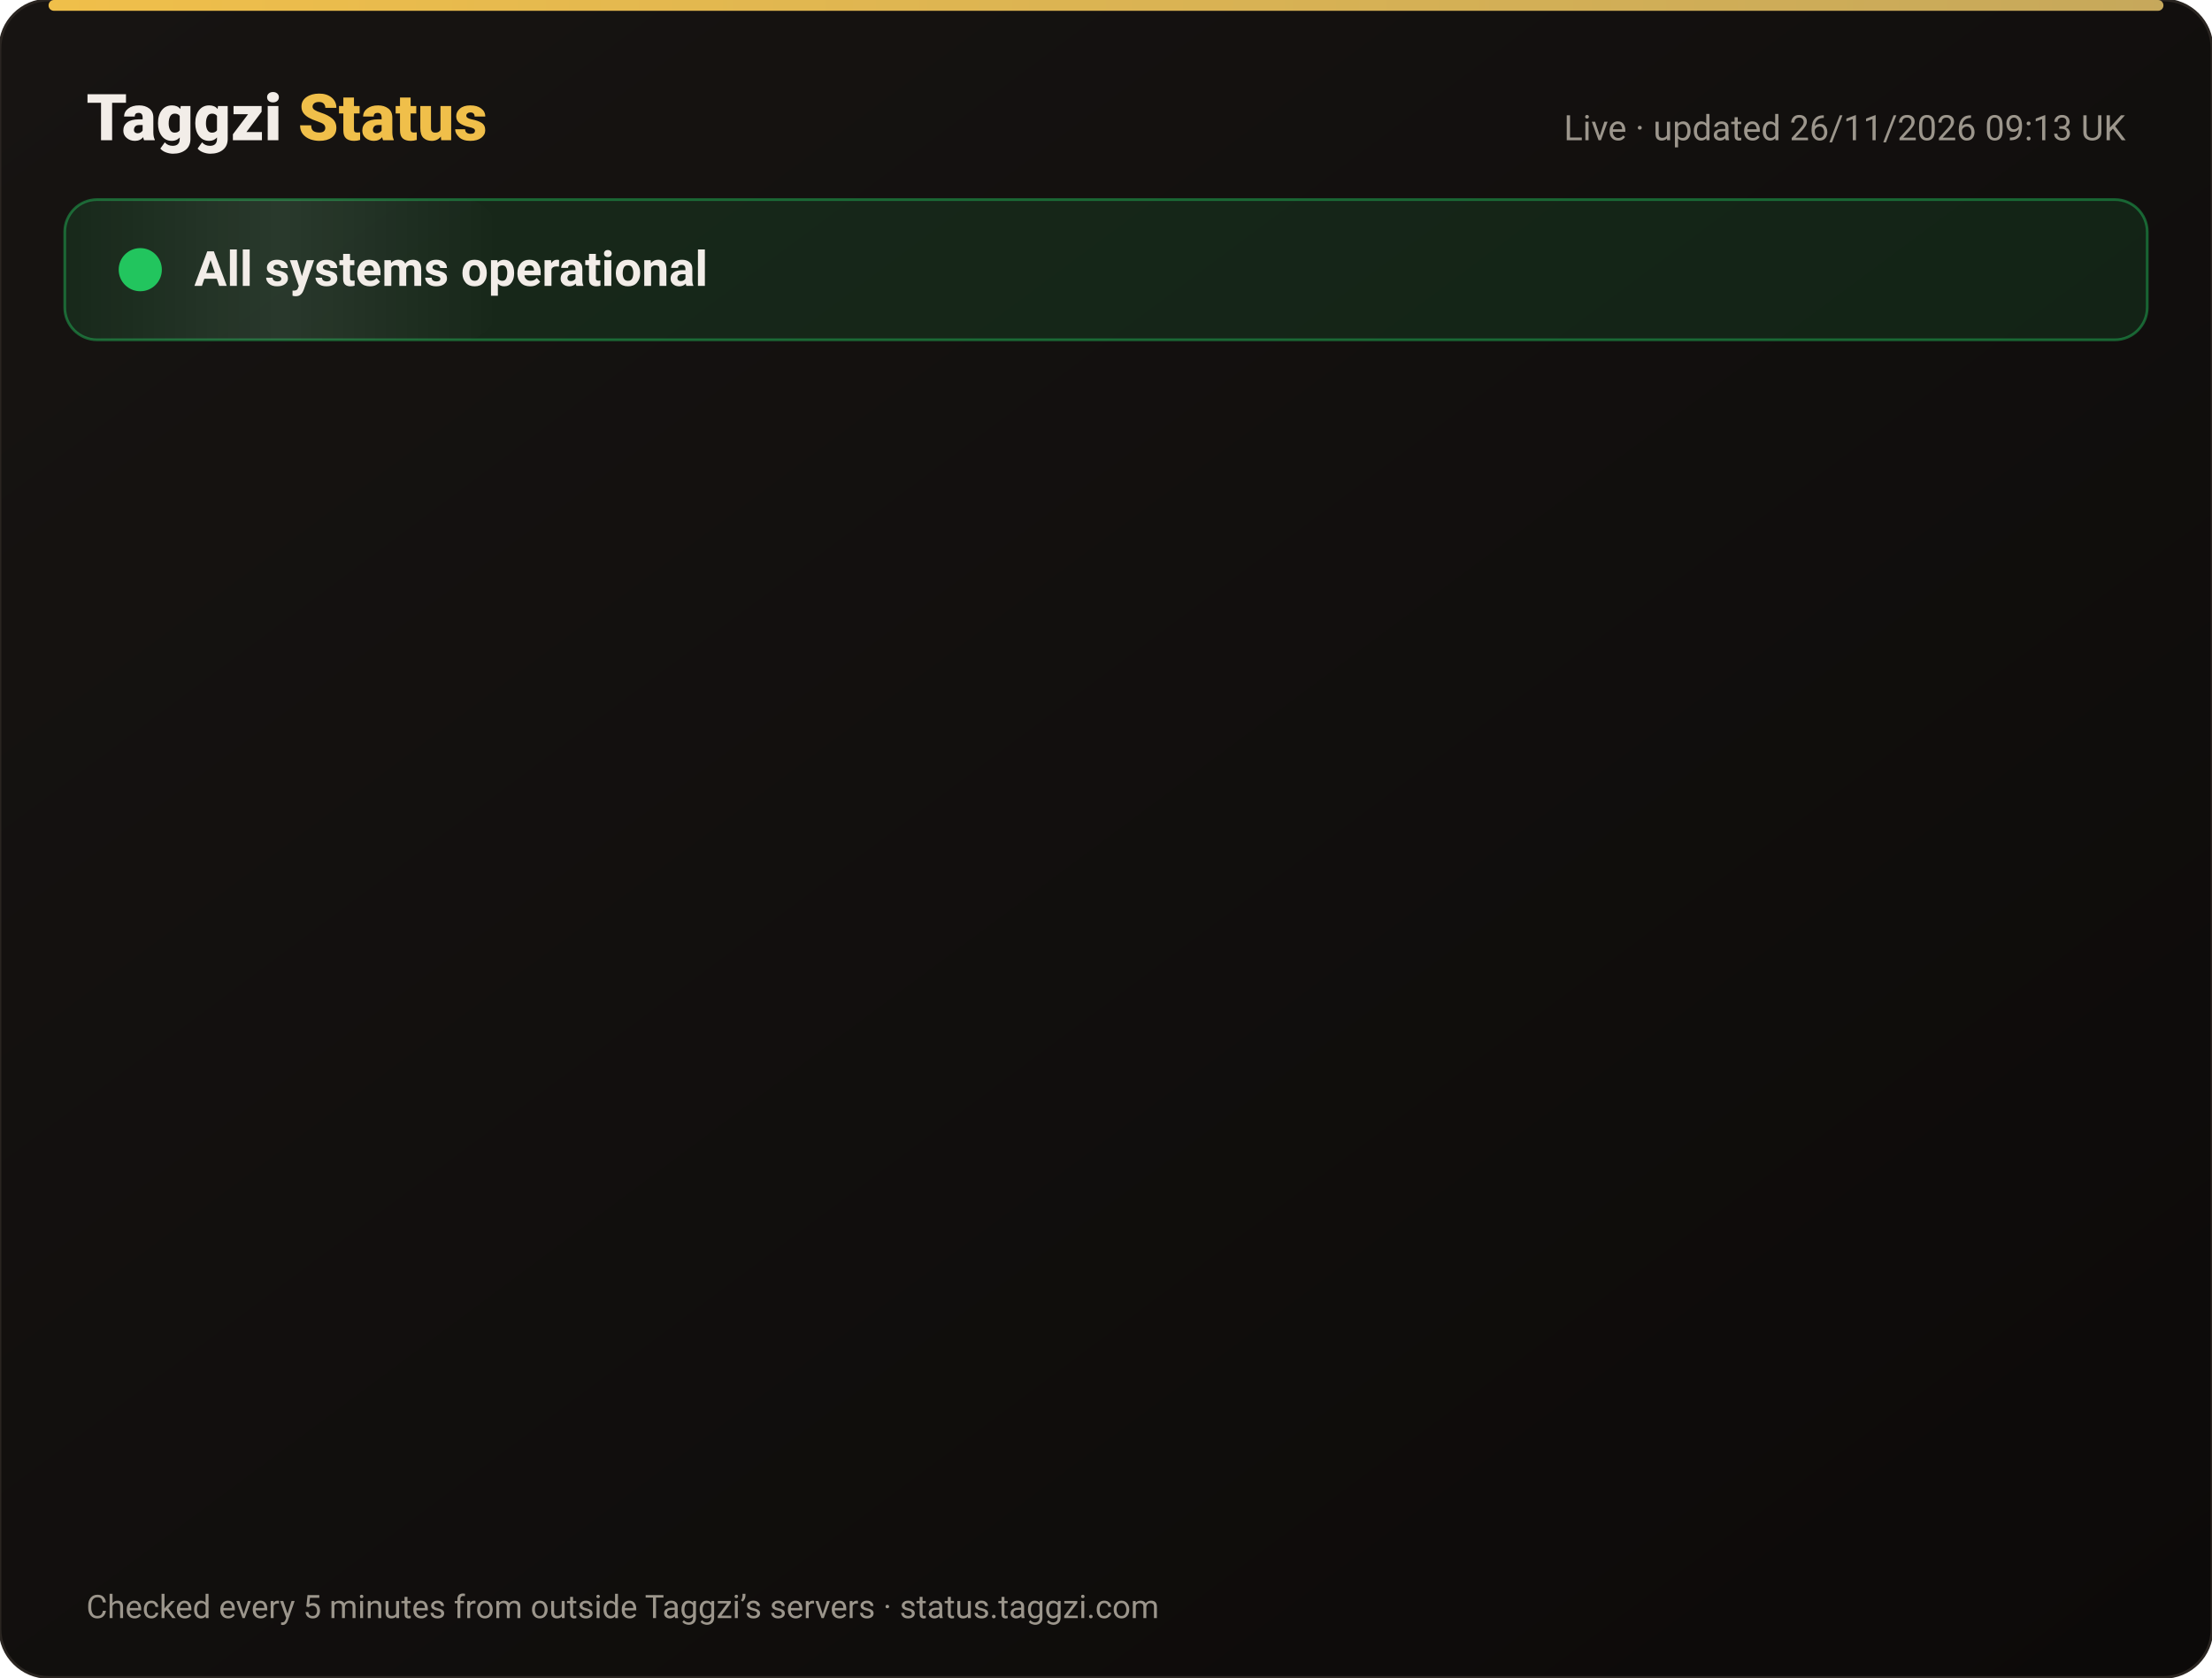
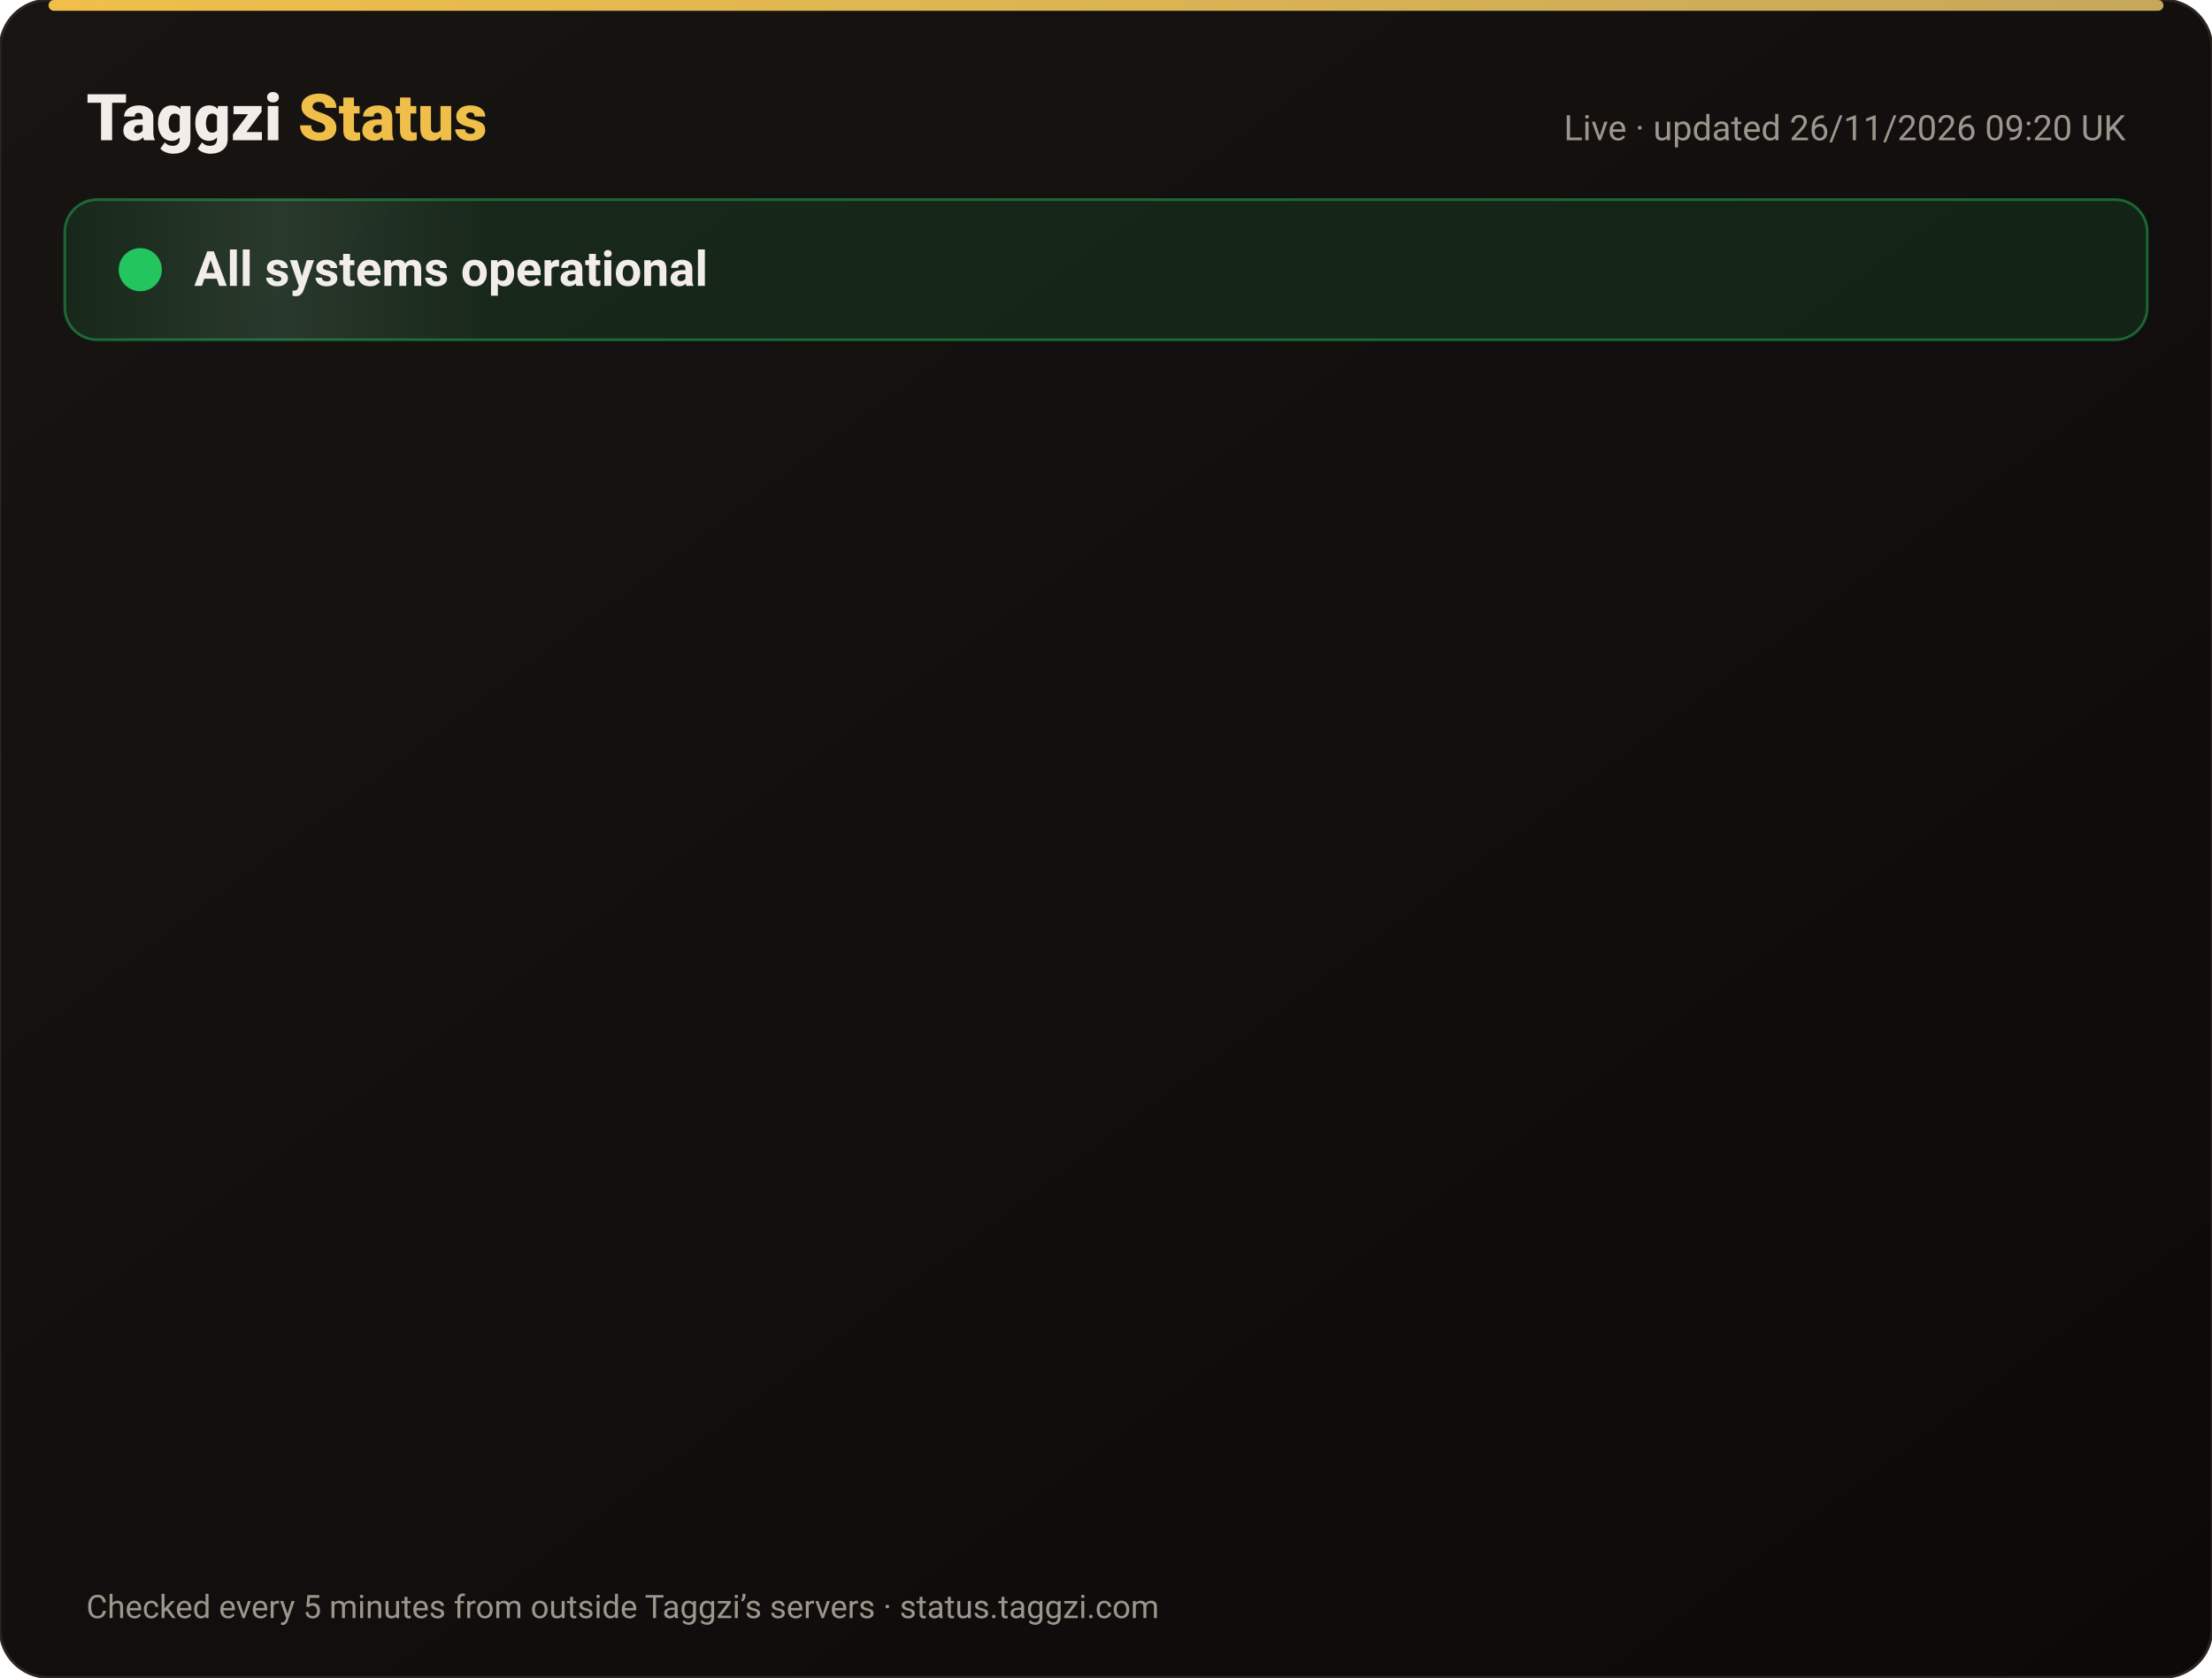
<svg xmlns="http://www.w3.org/2000/svg" width="820" height="622" viewBox="0 0 820 622" font-family="-apple-system,Segoe UI,Roboto,Helvetica,Arial,sans-serif">
  <defs>
    <linearGradient id="bg" x1="0" y1="0" x2="1" y2="1">
      <stop offset="0" stop-color="#171412" />
      <stop offset="1" stop-color="#0C0A09" />
    </linearGradient>
    <linearGradient id="gold" x1="0" x2="1">
      <stop offset="0" stop-color="#F0BF4A" />
      <stop offset="1" stop-color="#c6a85b" />
    </linearGradient>
    <linearGradient id="shine" x1="0" x2="1">
      <stop offset="0" stop-color="#fff" stop-opacity="0" />
      <stop offset=".5" stop-color="#fff" stop-opacity=".08" />
      <stop offset="1" stop-color="#fff" stop-opacity="0" />
    </linearGradient>
  </defs>
  <rect width="820" height="622" rx="18" fill="url(#bg)" stroke="#2a2521" />
  <rect x="18" y="0" width="784" height="4" rx="2" fill="url(#gold)" />
  <text x="32" y="52" font-size="24" font-weight="800" fill="#F2EDE8">Taggzi <tspan fill="#F0BF4A">Status</tspan>
  </text>
-   <text x="788" y="52" font-size="13" fill="#9C968C" text-anchor="end">Live · updated 26/11/2026 09:13 UK</text>
+   <text x="788" y="52" font-size="13" fill="#9C968C" text-anchor="end">Live · updated 26/11/2026 09:20 UK</text>
  <rect x="24" y="74" width="772" height="52" rx="12" fill="#22c55e" fill-opacity=".12" stroke="#22c55e" stroke-opacity=".45" />
  <rect x="24" y="74" width="160" height="52" rx="12" fill="url(#shine)">
    <animate attributeName="x" from="-160" to="820" dur="4s" repeatCount="indefinite" />
  </rect>
  <circle cx="52" cy="100" r="7" fill="#22c55e" />
  <circle cx="52" cy="100" r="7" fill="none" stroke="#22c55e" stroke-width="2">
    <animate attributeName="r" values="7;15;7" dur="2s" repeatCount="indefinite" />
    <animate attributeName="opacity" values=".9;0;.9" dur="2s" repeatCount="indefinite" />
  </circle>
  <text x="72" y="106" font-size="18" font-weight="700" fill="#F2EDE8">All systems operational</text>
  <g opacity="0">
    <animate attributeName="opacity" from="0" to="1" begin="0.00s" dur=".6s" fill="freeze" />
    <line x1="32" y1="188" x2="788" y2="188" stroke="#2a2521" />
    <circle cx="44" cy="166" r="6" fill="#22c55e">
      <animate attributeName="opacity" values="1;.45;1" dur="2.4s" begin="0.00s" repeatCount="indefinite" />
    </circle>
    <text x="62" y="171" font-size="15" font-weight="650" fill="#F2EDE8">Website</text>
    <text x="630" y="171" font-size="13" fill="#9C968C" text-anchor="end">99.98% uptime</text>
    <rect x="648" y="154" width="140" height="24" rx="12" fill="#22c55e" fill-opacity=".14" stroke="#22c55e" stroke-opacity=".5" />
    <text x="718" y="171" font-size="12" font-weight="700" fill="#22c55e" text-anchor="middle">Operational</text>
  </g>
  <g opacity="0">
    <animate attributeName="opacity" from="0" to="1" begin="0.15s" dur=".6s" fill="freeze" />
    <line x1="32" y1="234" x2="788" y2="234" stroke="#2a2521" />
    <circle cx="44" cy="212" r="6" fill="#22c55e">
      <animate attributeName="opacity" values="1;.45;1" dur="2.4s" begin="0.15s" repeatCount="indefinite" />
    </circle>
    <text x="62" y="217" font-size="15" font-weight="650" fill="#F2EDE8">Tag scans</text>
    <text x="630" y="217" font-size="13" fill="#9C968C" text-anchor="end">99.98% uptime</text>
    <rect x="648" y="200" width="140" height="24" rx="12" fill="#22c55e" fill-opacity=".14" stroke="#22c55e" stroke-opacity=".5" />
    <text x="718" y="217" font-size="12" font-weight="700" fill="#22c55e" text-anchor="middle">Operational</text>
  </g>
  <g opacity="0">
    <animate attributeName="opacity" from="0" to="1" begin="0.30s" dur=".6s" fill="freeze" />
    <line x1="32" y1="280" x2="788" y2="280" stroke="#2a2521" />
    <circle cx="44" cy="258" r="6" fill="#22c55e">
      <animate attributeName="opacity" values="1;.45;1" dur="2.4s" begin="0.30s" repeatCount="indefinite" />
    </circle>
    <text x="62" y="263" font-size="15" font-weight="650" fill="#F2EDE8">Manual tag lookup</text>
    <text x="630" y="263" font-size="13" fill="#9C968C" text-anchor="end">99.98% uptime</text>
    <rect x="648" y="246" width="140" height="24" rx="12" fill="#22c55e" fill-opacity=".14" stroke="#22c55e" stroke-opacity=".5" />
    <text x="718" y="263" font-size="12" font-weight="700" fill="#22c55e" text-anchor="middle">Operational</text>
  </g>
  <g opacity="0">
    <animate attributeName="opacity" from="0" to="1" begin="0.45s" dur=".6s" fill="freeze" />
    <line x1="32" y1="326" x2="788" y2="326" stroke="#2a2521" />
    <circle cx="44" cy="304" r="6" fill="#22c55e">
      <animate attributeName="opacity" values="1;.45;1" dur="2.4s" begin="0.45s" repeatCount="indefinite" />
    </circle>
    <text x="62" y="309" font-size="15" font-weight="650" fill="#F2EDE8">App &amp; login</text>
    <text x="630" y="309" font-size="13" fill="#9C968C" text-anchor="end">99.98% uptime</text>
    <rect x="648" y="292" width="140" height="24" rx="12" fill="#22c55e" fill-opacity=".14" stroke="#22c55e" stroke-opacity=".5" />
    <text x="718" y="309" font-size="12" font-weight="700" fill="#22c55e" text-anchor="middle">Operational</text>
  </g>
  <g opacity="0">
    <animate attributeName="opacity" from="0" to="1" begin="0.60s" dur=".6s" fill="freeze" />
    <line x1="32" y1="372" x2="788" y2="372" stroke="#2a2521" />
    <circle cx="44" cy="350" r="6" fill="#22c55e">
      <animate attributeName="opacity" values="1;.45;1" dur="2.4s" begin="0.60s" repeatCount="indefinite" />
    </circle>
    <text x="62" y="355" font-size="15" font-weight="650" fill="#F2EDE8">Community alerts</text>
    <text x="630" y="355" font-size="13" fill="#9C968C" text-anchor="end">99.98% uptime</text>
    <rect x="648" y="338" width="140" height="24" rx="12" fill="#22c55e" fill-opacity=".14" stroke="#22c55e" stroke-opacity=".5" />
    <text x="718" y="355" font-size="12" font-weight="700" fill="#22c55e" text-anchor="middle">Operational</text>
  </g>
  <g opacity="0">
    <animate attributeName="opacity" from="0" to="1" begin="0.75s" dur=".6s" fill="freeze" />
    <line x1="32" y1="418" x2="788" y2="418" stroke="#2a2521" />
    <circle cx="44" cy="396" r="6" fill="#22c55e">
      <animate attributeName="opacity" values="1;.45;1" dur="2.4s" begin="0.75s" repeatCount="indefinite" />
    </circle>
    <text x="62" y="401" font-size="15" font-weight="650" fill="#F2EDE8">Private calling</text>
    <text x="630" y="401" font-size="13" fill="#9C968C" text-anchor="end">99.98% uptime</text>
    <rect x="648" y="384" width="140" height="24" rx="12" fill="#22c55e" fill-opacity=".14" stroke="#22c55e" stroke-opacity=".5" />
    <text x="718" y="401" font-size="12" font-weight="700" fill="#22c55e" text-anchor="middle">Operational</text>
  </g>
  <g opacity="0">
    <animate attributeName="opacity" from="0" to="1" begin="0.90s" dur=".6s" fill="freeze" />
    <line x1="32" y1="464" x2="788" y2="464" stroke="#2a2521" />
    <circle cx="44" cy="442" r="6" fill="#22c55e">
      <animate attributeName="opacity" values="1;.45;1" dur="2.4s" begin="0.90s" repeatCount="indefinite" />
    </circle>
    <text x="62" y="447" font-size="15" font-weight="650" fill="#F2EDE8">Payments</text>
    <text x="630" y="447" font-size="13" fill="#9C968C" text-anchor="end">99.97% uptime</text>
    <rect x="648" y="430" width="140" height="24" rx="12" fill="#22c55e" fill-opacity=".14" stroke="#22c55e" stroke-opacity=".5" />
    <text x="718" y="447" font-size="12" font-weight="700" fill="#22c55e" text-anchor="middle">Operational</text>
  </g>
  <g opacity="0">
    <animate attributeName="opacity" from="0" to="1" begin="1.05s" dur=".6s" fill="freeze" />
    <line x1="32" y1="510" x2="788" y2="510" stroke="#2a2521" />
    <circle cx="44" cy="488" r="6" fill="#22c55e">
      <animate attributeName="opacity" values="1;.45;1" dur="2.4s" begin="1.05s" repeatCount="indefinite" />
    </circle>
    <text x="62" y="493" font-size="15" font-weight="650" fill="#F2EDE8">Email &amp; support</text>
    <text x="630" y="493" font-size="13" fill="#9C968C" text-anchor="end">99.98% uptime</text>
    <rect x="648" y="476" width="140" height="24" rx="12" fill="#22c55e" fill-opacity=".14" stroke="#22c55e" stroke-opacity=".5" />
    <text x="718" y="493" font-size="12" font-weight="700" fill="#22c55e" text-anchor="middle">Operational</text>
  </g>
  <g opacity="0">
    <animate attributeName="opacity" from="0" to="1" begin="1.20s" dur=".6s" fill="freeze" />
    <line x1="32" y1="556" x2="788" y2="556" stroke="#2a2521" />
    <circle cx="44" cy="534" r="6" fill="#22c55e">
      <animate attributeName="opacity" values="1;.45;1" dur="2.4s" begin="1.20s" repeatCount="indefinite" />
    </circle>
    <text x="62" y="539" font-size="15" font-weight="650" fill="#F2EDE8">Secure connection (SSL)</text>
    <text x="630" y="539" font-size="13" fill="#9C968C" text-anchor="end">100.00% uptime</text>
    <rect x="648" y="522" width="140" height="24" rx="12" fill="#22c55e" fill-opacity=".14" stroke="#22c55e" stroke-opacity=".5" />
    <text x="718" y="539" font-size="12" font-weight="700" fill="#22c55e" text-anchor="middle">Operational</text>
  </g>
  <text x="32" y="600" font-size="12" fill="#9C968C">Checked every 5 minutes from outside Taggzi’s servers · status.taggzi.com</text>
</svg>
